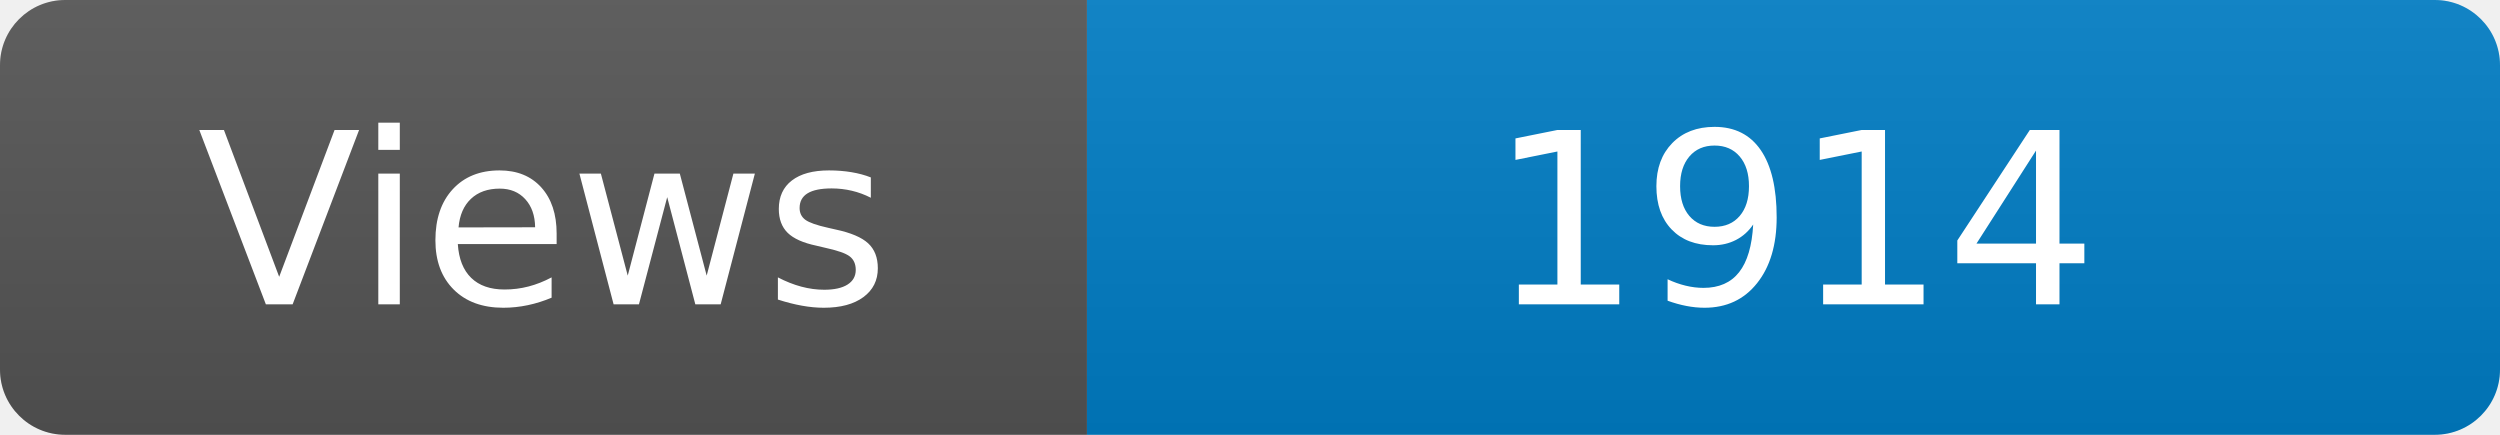
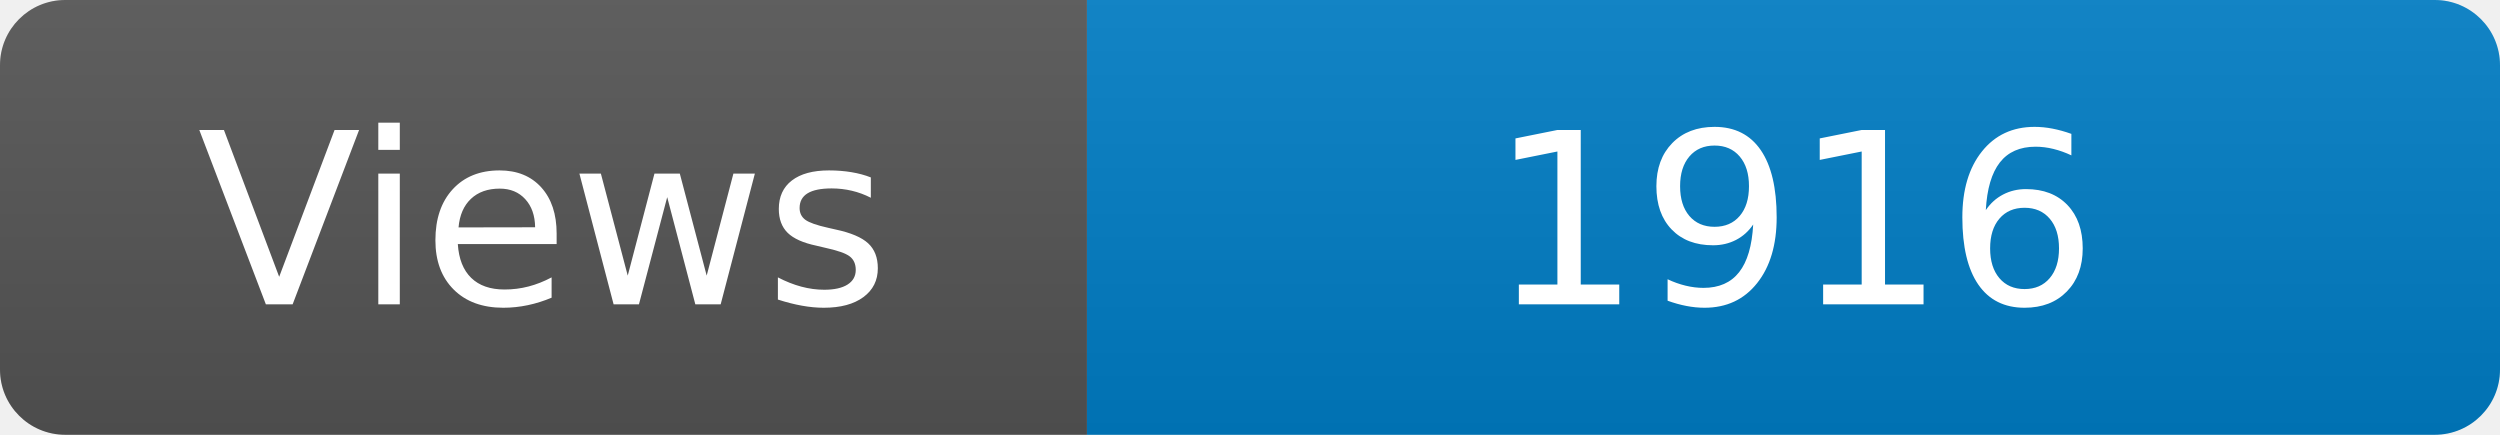
<svg xmlns="http://www.w3.org/2000/svg" width="115" height="20" role="img" aria-label="Maintained?: yes">
  <linearGradient id="s" x2="0" y2="100%">
    <stop offset="0" stop-color="#bbb" stop-opacity=".1" />
    <stop offset="1" stop-opacity=".1" />
  </linearGradient>
  <clipPath id="r">
    <rect width="115" height="20" rx="3" fill="#fff" />
  </clipPath>
  <g clip-path="url(#r)">
    <rect width="50" height="20" fill="#555" />
    <rect x="50" width="160" height="20" fill="#007ec6" />
    <rect width="115" height="20" fill="url(#s)" />
  </g>
  <g fill="#fff" text-anchor="middle" font-family="Verdana,Geneva,DejaVu Sans,sans-serif" font-size="110">
    <text x="250" y="140" transform="scale(.1)" fill="#fff">Views</text>
-     <text x="825" y="140" transform="scale(.1)" fill="#fff">1914</text>
+     <text x="825" y="140" transform="scale(.1)" fill="#fff">1916</text>
  </g>
</svg>
